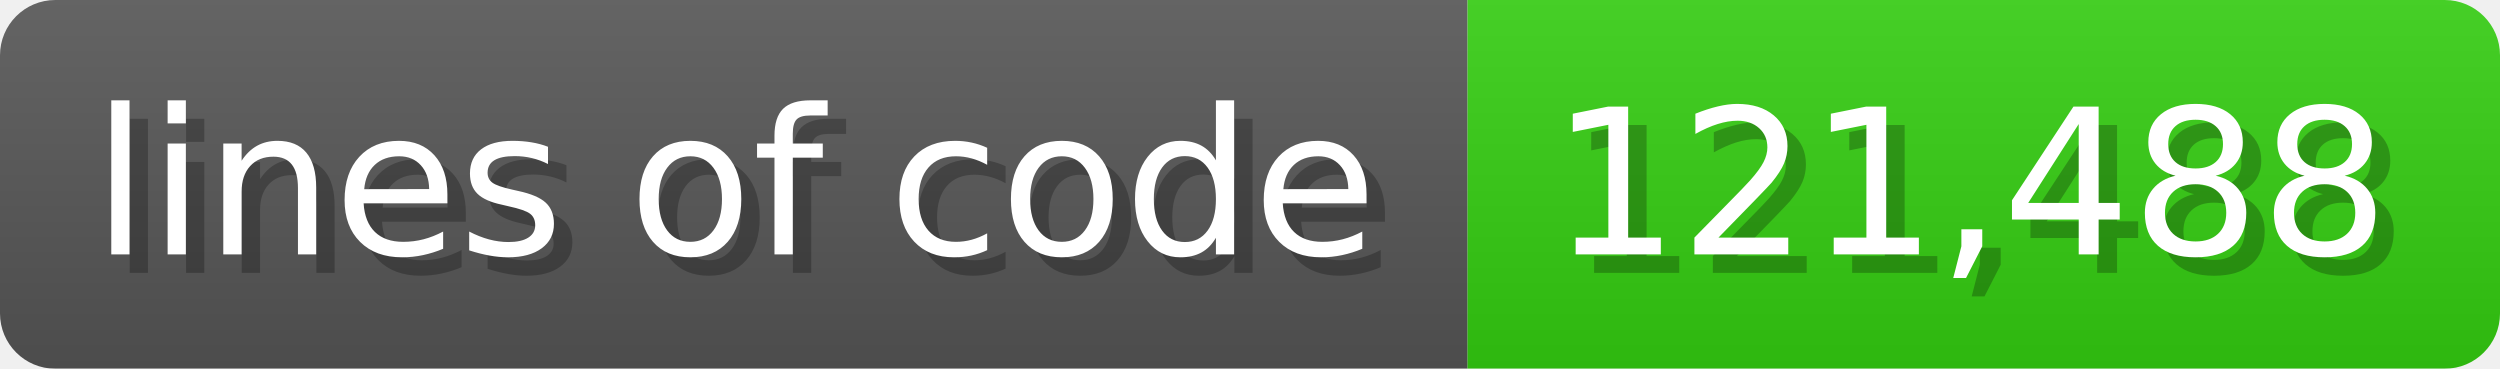
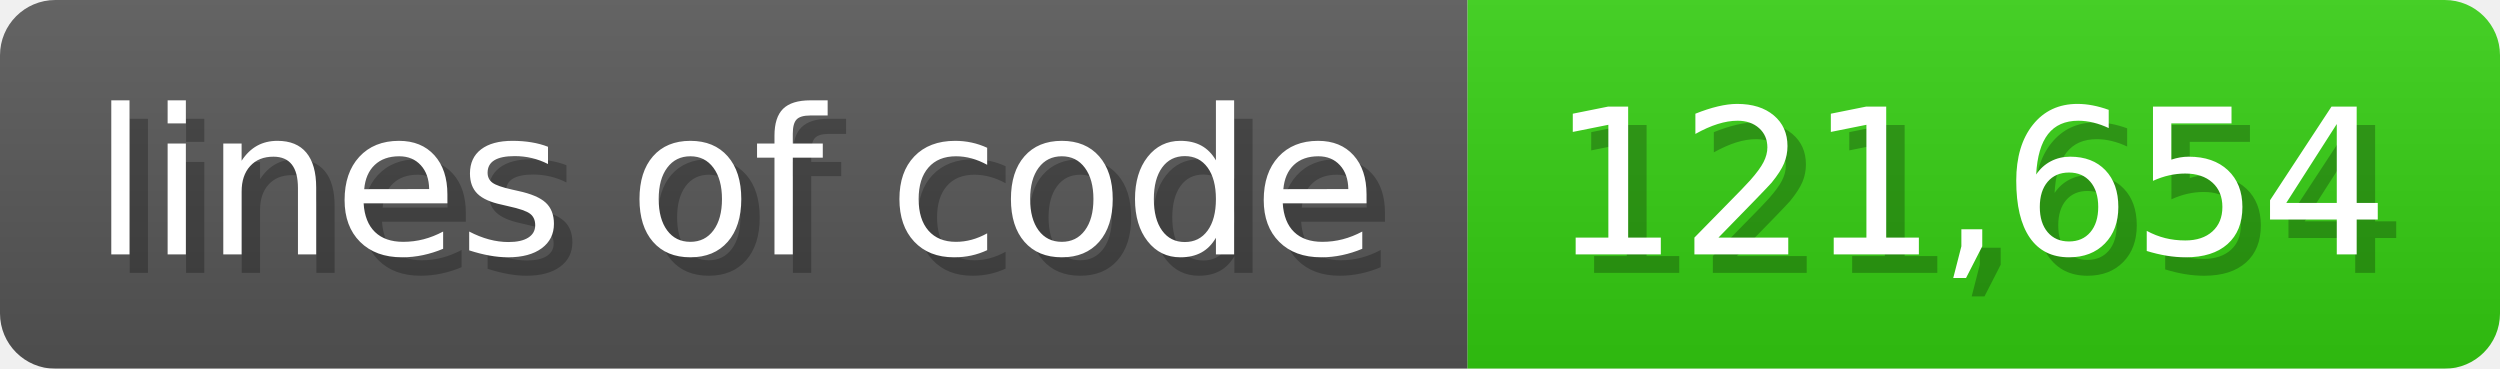
<svg xmlns="http://www.w3.org/2000/svg" width="135.6" height="20" viewBox="0 0 1356 200">
  <linearGradient id="a" x2="0" y2="100%">
    <stop offset="0" stop-opacity=".1" stop-color="#EEE" />
    <stop offset="1" stop-opacity=".1" />
  </linearGradient>
  <mask id="m">
    <rect width="1356" height="200" rx="30" fill="#FFF" />
  </mask>
  <g mask="url(#m)">
    <rect width="796" height="200" fill="#555" />
    <rect width="560" height="200" fill="#3C1" x="796" />
    <rect width="1356" height="200" fill="url(#a)" />
  </g>
  <g fill="#fff" text-anchor="start" font-family="Verdana,DejaVu Sans,sans-serif" font-size="110">
    <text x="60" y="148" textLength="696" fill="#000" opacity="0.25">lines of code</text>
    <text x="50" y="138" textLength="696">lines of code</text>
-     <text x="851" y="148" textLength="460" fill="#000" opacity="0.25">121,488</text>
-     <text x="841" y="138" textLength="460">121,488</text>
+     <text x="851" y="148" textLength="460" fill="#000" opacity="0.25">121,654</text>
+     <text x="841" y="138" textLength="460">121,654</text>
  </g>
</svg>
